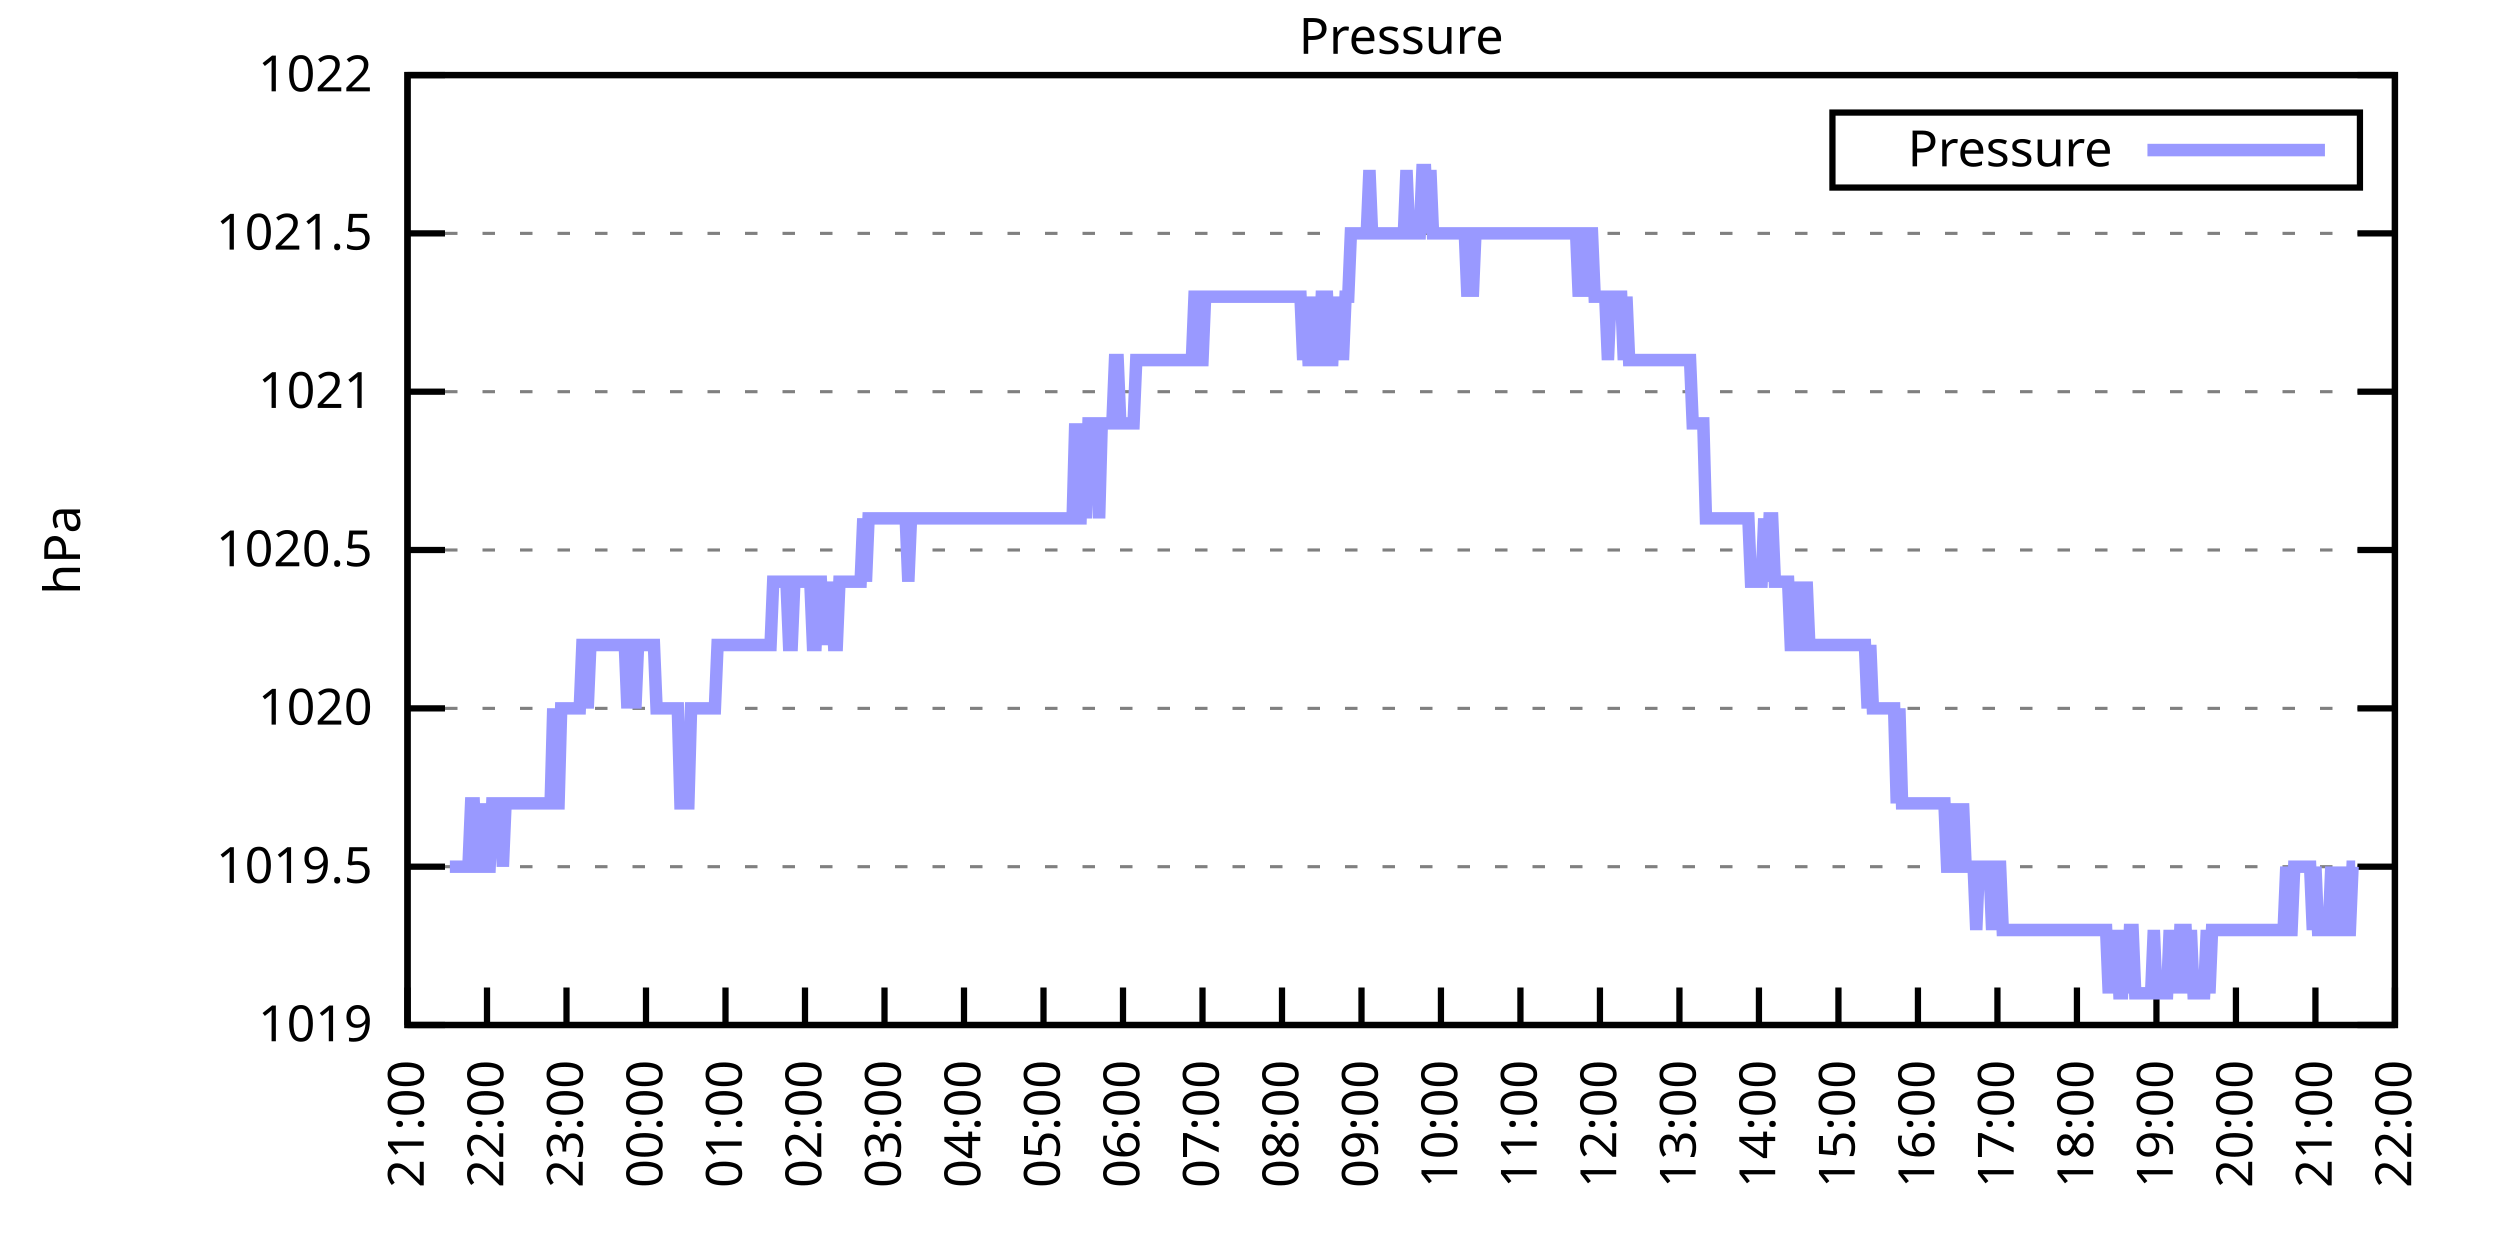
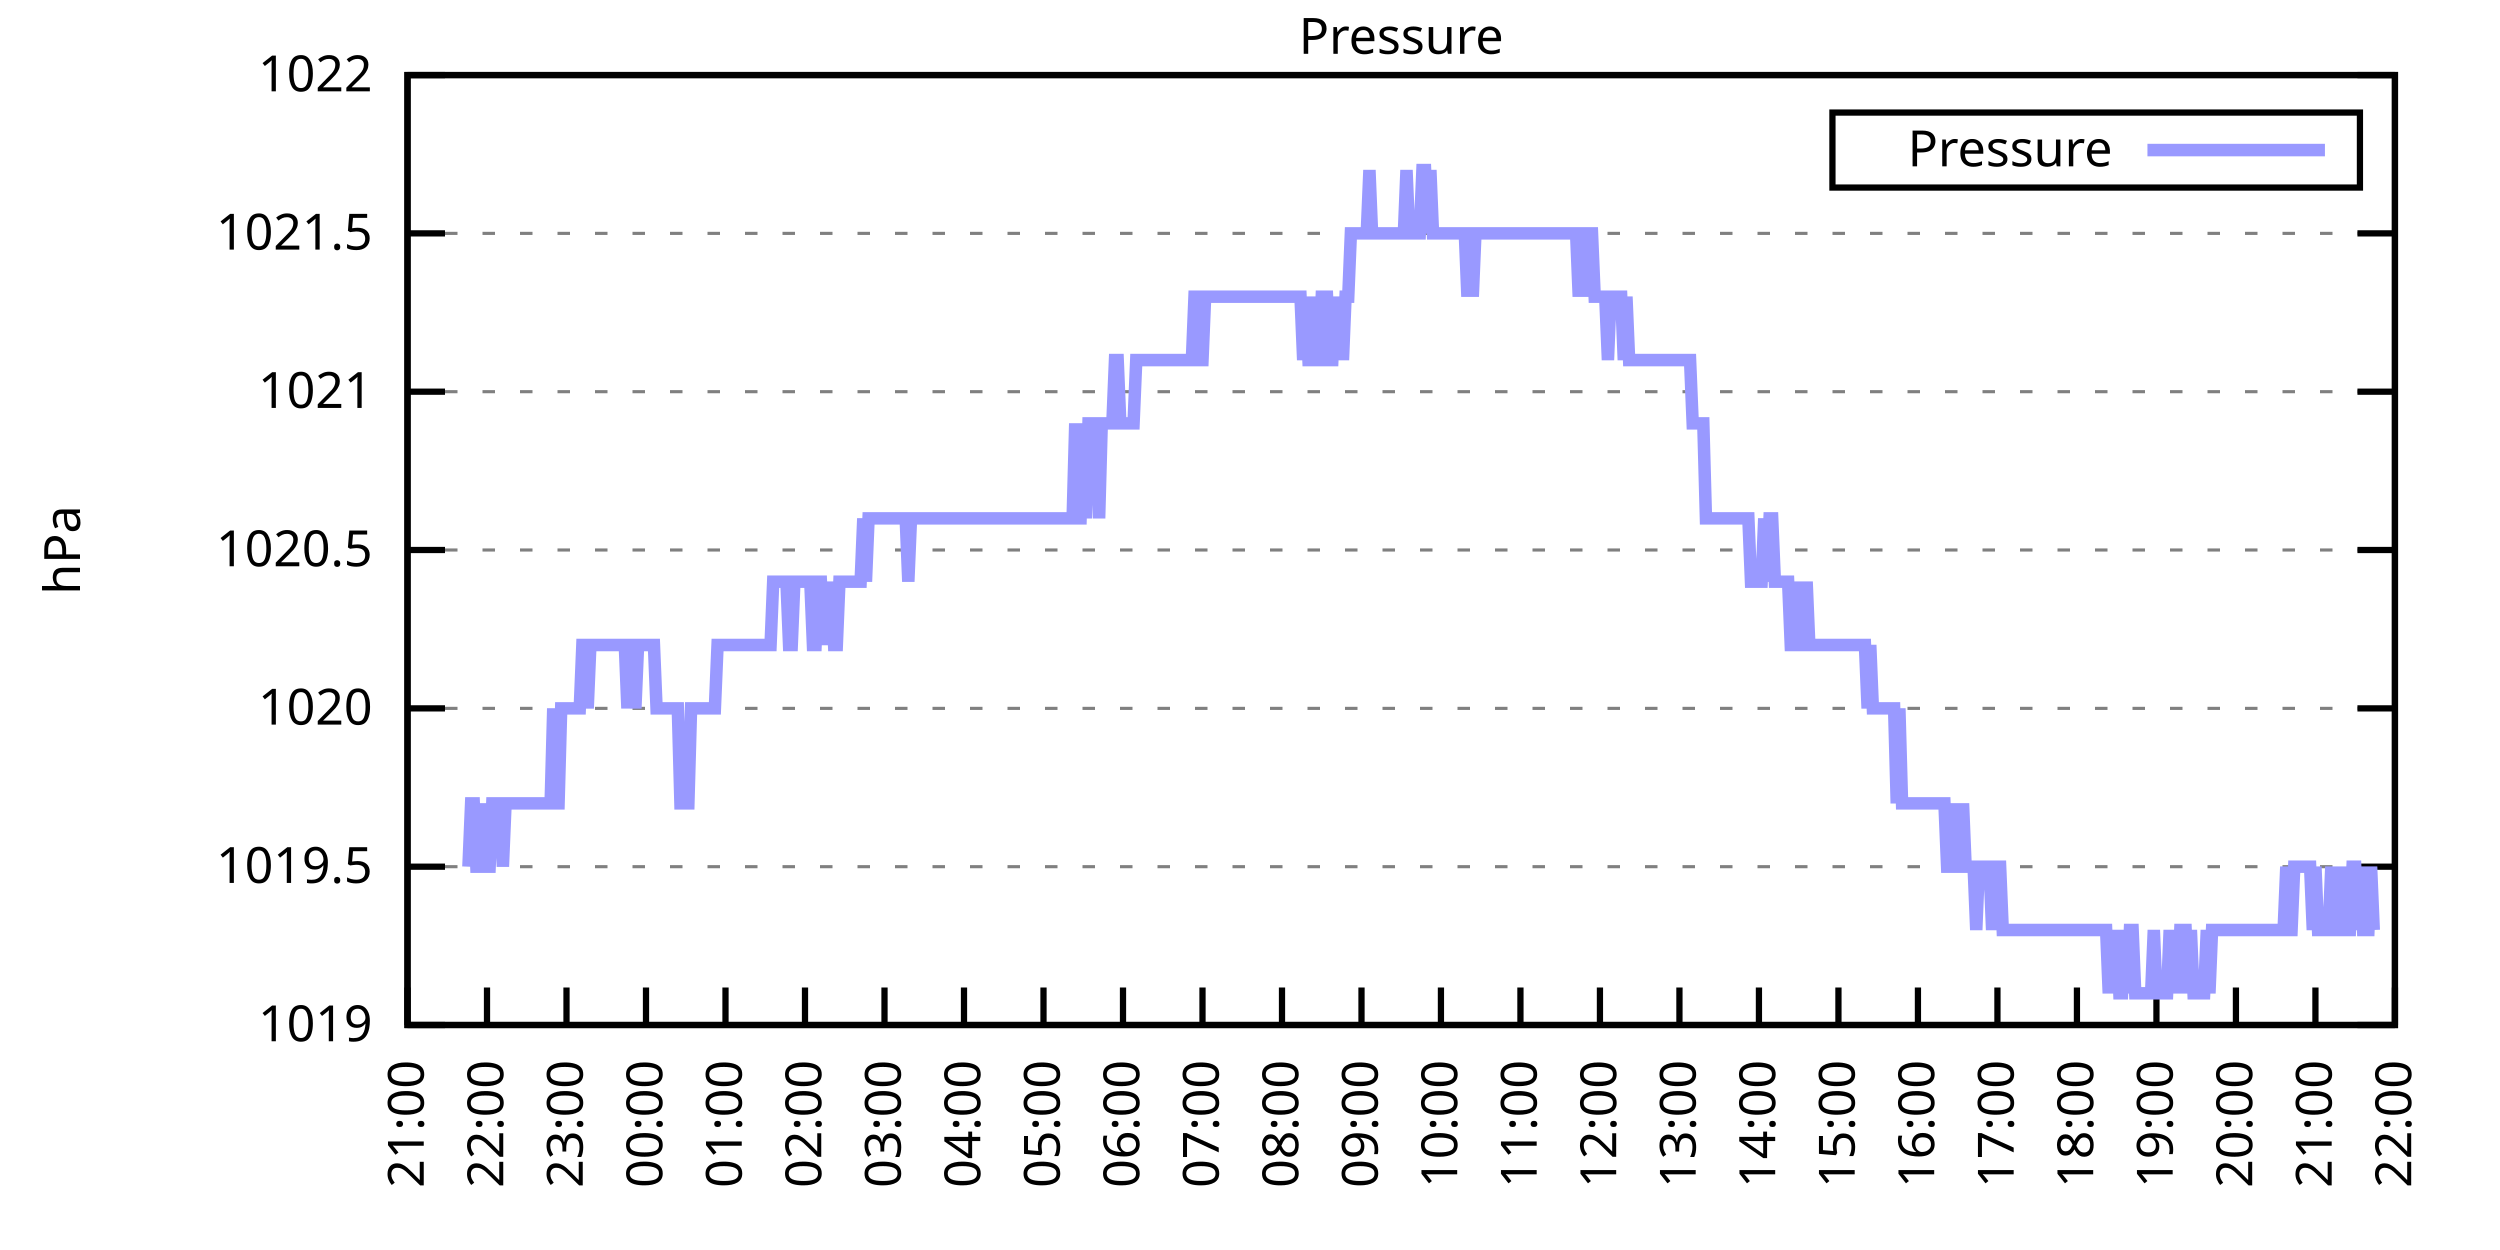
<svg xmlns="http://www.w3.org/2000/svg" xmlns:xlink="http://www.w3.org/1999/xlink" width="400" height="200" viewBox="0 0 400 200">
  <g id="gnuplot_canvas">
    <rect x="0" y="0" width="400" height="200" fill="none" />
    <defs>
      <circle id="gpDot" r="0.5" stroke-width="0.5" stroke="currentColor" />
      <path id="gpPt0" stroke-width="0.333" stroke="currentColor" d="M-1,0 h2 M0,-1 v2" />
      <path id="gpPt1" stroke-width="0.333" stroke="currentColor" d="M-1,-1 L1,1 M1,-1 L-1,1" />
      <path id="gpPt2" stroke-width="0.333" stroke="currentColor" d="M-1,0 L1,0 M0,-1 L0,1 M-1,-1 L1,1 M-1,1 L1,-1" />
      <rect id="gpPt3" stroke-width="0.333" stroke="currentColor" x="-1" y="-1" width="2" height="2" />
      <rect id="gpPt4" stroke-width="0.333" stroke="currentColor" fill="currentColor" x="-1" y="-1" width="2" height="2" />
      <circle id="gpPt5" stroke-width="0.333" stroke="currentColor" cx="0" cy="0" r="1" />
      <use xlink:href="#gpPt5" id="gpPt6" fill="currentColor" stroke="none" />
      <path id="gpPt7" stroke-width="0.333" stroke="currentColor" d="M0,-1.33 L-1.33,0.67 L1.33,0.67 z" />
      <use xlink:href="#gpPt7" id="gpPt8" fill="currentColor" stroke="none" />
      <use xlink:href="#gpPt7" id="gpPt9" stroke="currentColor" transform="rotate(180)" />
      <use xlink:href="#gpPt9" id="gpPt10" fill="currentColor" stroke="none" />
      <use xlink:href="#gpPt3" id="gpPt11" stroke="currentColor" transform="rotate(45)" />
      <use xlink:href="#gpPt11" id="gpPt12" fill="currentColor" stroke="none" />
      <path id="gpPt13" stroke-width="0.333" stroke="currentColor" d="M0,1.330 L1.265,0.411 L0.782,-1.067 L-0.782,-1.076 L-1.265,0.411 z" />
      <use xlink:href="#gpPt13" id="gpPt14" fill="currentColor" stroke="none" />
      <filter id="textbox" filterUnits="objectBoundingBox" x="0" y="0" height="1" width="1">
        <feFlood flood-color="white" flood-opacity="1" result="bgnd" />
        <feComposite in="SourceGraphic" in2="bgnd" operator="atop" />
      </filter>
      <filter id="greybox" filterUnits="objectBoundingBox" x="0" y="0" height="1" width="1">
        <feFlood flood-color="lightgrey" flood-opacity="1" result="grey" />
        <feComposite in="SourceGraphic" in2="grey" operator="atop" />
      </filter>
    </defs>
    <g fill="none" color="white" stroke="currentColor" stroke-width="1.00" stroke-linecap="butt" stroke-linejoin="miter">
</g>
    <g fill="none" color="black" stroke="currentColor" stroke-width="1.00" stroke-linecap="butt" stroke-linejoin="miter">
      <g stroke="none" shape-rendering="crispEdges">
        <polygon fill="rgb(255, 255, 255)" points="65.20,164.00 383.18,164.00 383.18,12.02 65.20,12.02 " />
      </g>
    </g>
    <g fill="none" color="black" stroke="currentColor" stroke-width="1.00" stroke-linecap="butt" stroke-linejoin="miter">
</g>
    <g fill="none" color="black" stroke="black" stroke-width="0.50" stroke-linecap="butt" stroke-linejoin="miter">
</g>
    <g fill="none" color="gray" stroke="currentColor" stroke-width="0.50" stroke-linecap="butt" stroke-linejoin="miter">
      <path stroke="gray" stroke-dasharray="2,4" class="gridline" d="M65.20,164.00 L383.19,164.00  " />
    </g>
    <g fill="none" color="gray" stroke="gray" stroke-width="1.00" stroke-linecap="butt" stroke-linejoin="miter">
</g>
    <g fill="none" color="black" stroke="currentColor" stroke-width="1.00" stroke-linecap="butt" stroke-linejoin="miter">
      <path stroke="black" d="M65.20,164.00 L71.20,164.00 M383.19,164.00 L377.19,164.00  " />
      <g transform="translate(59.60,166.60)" stroke="none" fill="black" font-family="Sans" font-size="8.00" text-anchor="end">
        <text>
          <tspan font-family="Sans"> 1019</tspan>
        </text>
      </g>
    </g>
    <g fill="none" color="black" stroke="currentColor" stroke-width="1.00" stroke-linecap="butt" stroke-linejoin="miter">
</g>
    <g fill="none" color="black" stroke="black" stroke-width="0.50" stroke-linecap="butt" stroke-linejoin="miter">
</g>
    <g fill="none" color="gray" stroke="currentColor" stroke-width="0.50" stroke-linecap="butt" stroke-linejoin="miter">
      <path stroke="gray" stroke-dasharray="2,4" class="gridline" d="M65.20,138.67 L383.19,138.67  " />
    </g>
    <g fill="none" color="gray" stroke="gray" stroke-width="1.00" stroke-linecap="butt" stroke-linejoin="miter">
</g>
    <g fill="none" color="black" stroke="currentColor" stroke-width="1.00" stroke-linecap="butt" stroke-linejoin="miter">
      <path stroke="black" d="M65.20,138.67 L71.20,138.67 M383.19,138.67 L377.19,138.67  " />
      <g transform="translate(59.60,141.27)" stroke="none" fill="black" font-family="Sans" font-size="8.00" text-anchor="end">
        <text>
          <tspan font-family="Sans"> 1019.5</tspan>
        </text>
      </g>
    </g>
    <g fill="none" color="black" stroke="currentColor" stroke-width="1.00" stroke-linecap="butt" stroke-linejoin="miter">
</g>
    <g fill="none" color="black" stroke="black" stroke-width="0.50" stroke-linecap="butt" stroke-linejoin="miter">
</g>
    <g fill="none" color="gray" stroke="currentColor" stroke-width="0.50" stroke-linecap="butt" stroke-linejoin="miter">
      <path stroke="gray" stroke-dasharray="2,4" class="gridline" d="M65.20,113.34 L383.19,113.34  " />
    </g>
    <g fill="none" color="gray" stroke="gray" stroke-width="1.00" stroke-linecap="butt" stroke-linejoin="miter">
</g>
    <g fill="none" color="black" stroke="currentColor" stroke-width="1.00" stroke-linecap="butt" stroke-linejoin="miter">
      <path stroke="black" d="M65.20,113.34 L71.20,113.34 M383.19,113.34 L377.19,113.34  " />
      <g transform="translate(59.60,115.94)" stroke="none" fill="black" font-family="Sans" font-size="8.00" text-anchor="end">
        <text>
          <tspan font-family="Sans"> 1020</tspan>
        </text>
      </g>
    </g>
    <g fill="none" color="black" stroke="currentColor" stroke-width="1.00" stroke-linecap="butt" stroke-linejoin="miter">
</g>
    <g fill="none" color="black" stroke="black" stroke-width="0.50" stroke-linecap="butt" stroke-linejoin="miter">
</g>
    <g fill="none" color="gray" stroke="currentColor" stroke-width="0.50" stroke-linecap="butt" stroke-linejoin="miter">
      <path stroke="gray" stroke-dasharray="2,4" class="gridline" d="M65.20,88.00 L383.19,88.00  " />
    </g>
    <g fill="none" color="gray" stroke="gray" stroke-width="1.00" stroke-linecap="butt" stroke-linejoin="miter">
</g>
    <g fill="none" color="black" stroke="currentColor" stroke-width="1.00" stroke-linecap="butt" stroke-linejoin="miter">
      <path stroke="black" d="M65.20,88.00 L71.20,88.00 M383.19,88.00 L377.19,88.00  " />
      <g transform="translate(59.60,90.60)" stroke="none" fill="black" font-family="Sans" font-size="8.00" text-anchor="end">
        <text>
          <tspan font-family="Sans"> 1020.5</tspan>
        </text>
      </g>
    </g>
    <g fill="none" color="black" stroke="currentColor" stroke-width="1.00" stroke-linecap="butt" stroke-linejoin="miter">
</g>
    <g fill="none" color="black" stroke="black" stroke-width="0.50" stroke-linecap="butt" stroke-linejoin="miter">
</g>
    <g fill="none" color="gray" stroke="currentColor" stroke-width="0.50" stroke-linecap="butt" stroke-linejoin="miter">
      <path stroke="gray" stroke-dasharray="2,4" class="gridline" d="M65.20,62.67 L383.19,62.67  " />
    </g>
    <g fill="none" color="gray" stroke="gray" stroke-width="1.00" stroke-linecap="butt" stroke-linejoin="miter">
</g>
    <g fill="none" color="black" stroke="currentColor" stroke-width="1.00" stroke-linecap="butt" stroke-linejoin="miter">
      <path stroke="black" d="M65.20,62.67 L71.20,62.67 M383.19,62.67 L377.19,62.67  " />
      <g transform="translate(59.60,65.27)" stroke="none" fill="black" font-family="Sans" font-size="8.00" text-anchor="end">
        <text>
          <tspan font-family="Sans"> 1021</tspan>
        </text>
      </g>
    </g>
    <g fill="none" color="black" stroke="currentColor" stroke-width="1.00" stroke-linecap="butt" stroke-linejoin="miter">
</g>
    <g fill="none" color="black" stroke="black" stroke-width="0.50" stroke-linecap="butt" stroke-linejoin="miter">
</g>
    <g fill="none" color="gray" stroke="currentColor" stroke-width="0.50" stroke-linecap="butt" stroke-linejoin="miter">
      <path stroke="gray" stroke-dasharray="2,4" class="gridline" d="M65.20,37.34 L383.19,37.34  " />
    </g>
    <g fill="none" color="gray" stroke="gray" stroke-width="1.00" stroke-linecap="butt" stroke-linejoin="miter">
</g>
    <g fill="none" color="black" stroke="currentColor" stroke-width="1.00" stroke-linecap="butt" stroke-linejoin="miter">
      <path stroke="black" d="M65.20,37.34 L71.20,37.34 M383.19,37.34 L377.19,37.34  " />
      <g transform="translate(59.60,39.94)" stroke="none" fill="black" font-family="Sans" font-size="8.00" text-anchor="end">
        <text>
          <tspan font-family="Sans"> 1021.5</tspan>
        </text>
      </g>
    </g>
    <g fill="none" color="black" stroke="currentColor" stroke-width="1.00" stroke-linecap="butt" stroke-linejoin="miter">
</g>
    <g fill="none" color="black" stroke="black" stroke-width="0.50" stroke-linecap="butt" stroke-linejoin="miter">
</g>
    <g fill="none" color="gray" stroke="currentColor" stroke-width="0.50" stroke-linecap="butt" stroke-linejoin="miter">
      <path stroke="gray" stroke-dasharray="2,4" class="gridline" d="M65.20,12.01 L383.19,12.01  " />
    </g>
    <g fill="none" color="gray" stroke="gray" stroke-width="1.00" stroke-linecap="butt" stroke-linejoin="miter">
</g>
    <g fill="none" color="black" stroke="currentColor" stroke-width="1.00" stroke-linecap="butt" stroke-linejoin="miter">
      <path stroke="black" d="M65.20,12.01 L71.20,12.01 M383.19,12.01 L377.19,12.01  " />
      <g transform="translate(59.60,14.61)" stroke="none" fill="black" font-family="Sans" font-size="8.00" text-anchor="end">
        <text>
          <tspan font-family="Sans"> 1022</tspan>
        </text>
      </g>
    </g>
    <g fill="none" color="black" stroke="currentColor" stroke-width="1.00" stroke-linecap="butt" stroke-linejoin="miter">
      <path stroke="black" d="M65.20,164.00 L65.20,158.00  " />
      <g transform="translate(67.80,169.60) rotate(270.00)" stroke="none" fill="black" font-family="Sans" font-size="8.00" text-anchor="end">
        <text>
          <tspan font-family="Sans">21:00</tspan>
        </text>
      </g>
    </g>
    <g fill="none" color="black" stroke="currentColor" stroke-width="1.00" stroke-linecap="butt" stroke-linejoin="miter">
      <path stroke="black" d="M77.92,164.00 L77.92,158.00  " />
      <g transform="translate(80.52,169.60) rotate(270.00)" stroke="none" fill="black" font-family="Sans" font-size="8.00" text-anchor="end">
        <text>
          <tspan font-family="Sans">22:00</tspan>
        </text>
      </g>
    </g>
    <g fill="none" color="black" stroke="currentColor" stroke-width="1.00" stroke-linecap="butt" stroke-linejoin="miter">
      <path stroke="black" d="M90.64,164.00 L90.64,158.00  " />
      <g transform="translate(93.24,169.60) rotate(270.00)" stroke="none" fill="black" font-family="Sans" font-size="8.00" text-anchor="end">
        <text>
          <tspan font-family="Sans">23:00</tspan>
        </text>
      </g>
    </g>
    <g fill="none" color="black" stroke="currentColor" stroke-width="1.00" stroke-linecap="butt" stroke-linejoin="miter">
      <path stroke="black" d="M103.36,164.00 L103.36,158.00  " />
      <g transform="translate(105.96,169.60) rotate(270.00)" stroke="none" fill="black" font-family="Sans" font-size="8.00" text-anchor="end">
        <text>
          <tspan font-family="Sans">00:00</tspan>
        </text>
      </g>
    </g>
    <g fill="none" color="black" stroke="currentColor" stroke-width="1.00" stroke-linecap="butt" stroke-linejoin="miter">
      <path stroke="black" d="M116.08,164.00 L116.08,158.00  " />
      <g transform="translate(118.68,169.60) rotate(270.00)" stroke="none" fill="black" font-family="Sans" font-size="8.00" text-anchor="end">
        <text>
          <tspan font-family="Sans">01:00</tspan>
        </text>
      </g>
    </g>
    <g fill="none" color="black" stroke="currentColor" stroke-width="1.00" stroke-linecap="butt" stroke-linejoin="miter">
      <path stroke="black" d="M128.80,164.00 L128.80,158.00  " />
      <g transform="translate(131.40,169.60) rotate(270.00)" stroke="none" fill="black" font-family="Sans" font-size="8.00" text-anchor="end">
        <text>
          <tspan font-family="Sans">02:00</tspan>
        </text>
      </g>
    </g>
    <g fill="none" color="black" stroke="currentColor" stroke-width="1.00" stroke-linecap="butt" stroke-linejoin="miter">
      <path stroke="black" d="M141.52,164.00 L141.52,158.00  " />
      <g transform="translate(144.12,169.60) rotate(270.00)" stroke="none" fill="black" font-family="Sans" font-size="8.00" text-anchor="end">
        <text>
          <tspan font-family="Sans">03:00</tspan>
        </text>
      </g>
    </g>
    <g fill="none" color="black" stroke="currentColor" stroke-width="1.00" stroke-linecap="butt" stroke-linejoin="miter">
      <path stroke="black" d="M154.24,164.00 L154.24,158.00  " />
      <g transform="translate(156.84,169.60) rotate(270.00)" stroke="none" fill="black" font-family="Sans" font-size="8.00" text-anchor="end">
        <text>
          <tspan font-family="Sans">04:00</tspan>
        </text>
      </g>
    </g>
    <g fill="none" color="black" stroke="currentColor" stroke-width="1.00" stroke-linecap="butt" stroke-linejoin="miter">
      <path stroke="black" d="M166.96,164.00 L166.96,158.00  " />
      <g transform="translate(169.56,169.60) rotate(270.00)" stroke="none" fill="black" font-family="Sans" font-size="8.00" text-anchor="end">
        <text>
          <tspan font-family="Sans">05:00</tspan>
        </text>
      </g>
    </g>
    <g fill="none" color="black" stroke="currentColor" stroke-width="1.00" stroke-linecap="butt" stroke-linejoin="miter">
      <path stroke="black" d="M179.68,164.00 L179.68,158.00  " />
      <g transform="translate(182.28,169.60) rotate(270.00)" stroke="none" fill="black" font-family="Sans" font-size="8.00" text-anchor="end">
        <text>
          <tspan font-family="Sans">06:00</tspan>
        </text>
      </g>
    </g>
    <g fill="none" color="black" stroke="currentColor" stroke-width="1.00" stroke-linecap="butt" stroke-linejoin="miter">
      <path stroke="black" d="M192.40,164.00 L192.40,158.00  " />
      <g transform="translate(195.00,169.60) rotate(270.00)" stroke="none" fill="black" font-family="Sans" font-size="8.00" text-anchor="end">
        <text>
          <tspan font-family="Sans">07:00</tspan>
        </text>
      </g>
    </g>
    <g fill="none" color="black" stroke="currentColor" stroke-width="1.00" stroke-linecap="butt" stroke-linejoin="miter">
      <path stroke="black" d="M205.12,164.00 L205.12,158.00  " />
      <g transform="translate(207.72,169.60) rotate(270.00)" stroke="none" fill="black" font-family="Sans" font-size="8.00" text-anchor="end">
        <text>
          <tspan font-family="Sans">08:00</tspan>
        </text>
      </g>
    </g>
    <g fill="none" color="black" stroke="currentColor" stroke-width="1.00" stroke-linecap="butt" stroke-linejoin="miter">
      <path stroke="black" d="M217.84,164.00 L217.84,158.00  " />
      <g transform="translate(220.44,169.60) rotate(270.00)" stroke="none" fill="black" font-family="Sans" font-size="8.00" text-anchor="end">
        <text>
          <tspan font-family="Sans">09:00</tspan>
        </text>
      </g>
    </g>
    <g fill="none" color="black" stroke="currentColor" stroke-width="1.00" stroke-linecap="butt" stroke-linejoin="miter">
      <path stroke="black" d="M230.55,164.00 L230.55,158.00  " />
      <g transform="translate(233.15,169.60) rotate(270.00)" stroke="none" fill="black" font-family="Sans" font-size="8.00" text-anchor="end">
        <text>
          <tspan font-family="Sans">10:00</tspan>
        </text>
      </g>
    </g>
    <g fill="none" color="black" stroke="currentColor" stroke-width="1.00" stroke-linecap="butt" stroke-linejoin="miter">
      <path stroke="black" d="M243.27,164.00 L243.27,158.00  " />
      <g transform="translate(245.87,169.60) rotate(270.00)" stroke="none" fill="black" font-family="Sans" font-size="8.00" text-anchor="end">
        <text>
          <tspan font-family="Sans">11:00</tspan>
        </text>
      </g>
    </g>
    <g fill="none" color="black" stroke="currentColor" stroke-width="1.00" stroke-linecap="butt" stroke-linejoin="miter">
      <path stroke="black" d="M255.99,164.00 L255.99,158.00  " />
      <g transform="translate(258.59,169.60) rotate(270.00)" stroke="none" fill="black" font-family="Sans" font-size="8.00" text-anchor="end">
        <text>
          <tspan font-family="Sans">12:00</tspan>
        </text>
      </g>
    </g>
    <g fill="none" color="black" stroke="currentColor" stroke-width="1.00" stroke-linecap="butt" stroke-linejoin="miter">
      <path stroke="black" d="M268.71,164.00 L268.71,158.00  " />
      <g transform="translate(271.31,169.60) rotate(270.00)" stroke="none" fill="black" font-family="Sans" font-size="8.00" text-anchor="end">
        <text>
          <tspan font-family="Sans">13:00</tspan>
        </text>
      </g>
    </g>
    <g fill="none" color="black" stroke="currentColor" stroke-width="1.00" stroke-linecap="butt" stroke-linejoin="miter">
      <path stroke="black" d="M281.43,164.00 L281.43,158.00  " />
      <g transform="translate(284.03,169.60) rotate(270.00)" stroke="none" fill="black" font-family="Sans" font-size="8.00" text-anchor="end">
        <text>
          <tspan font-family="Sans">14:00</tspan>
        </text>
      </g>
    </g>
    <g fill="none" color="black" stroke="currentColor" stroke-width="1.00" stroke-linecap="butt" stroke-linejoin="miter">
      <path stroke="black" d="M294.15,164.00 L294.15,158.00  " />
      <g transform="translate(296.75,169.60) rotate(270.00)" stroke="none" fill="black" font-family="Sans" font-size="8.00" text-anchor="end">
        <text>
          <tspan font-family="Sans">15:00</tspan>
        </text>
      </g>
    </g>
    <g fill="none" color="black" stroke="currentColor" stroke-width="1.00" stroke-linecap="butt" stroke-linejoin="miter">
      <path stroke="black" d="M306.87,164.00 L306.87,158.00  " />
      <g transform="translate(309.47,169.60) rotate(270.00)" stroke="none" fill="black" font-family="Sans" font-size="8.00" text-anchor="end">
        <text>
          <tspan font-family="Sans">16:00</tspan>
        </text>
      </g>
    </g>
    <g fill="none" color="black" stroke="currentColor" stroke-width="1.00" stroke-linecap="butt" stroke-linejoin="miter">
      <path stroke="black" d="M319.59,164.00 L319.59,158.00  " />
      <g transform="translate(322.19,169.60) rotate(270.00)" stroke="none" fill="black" font-family="Sans" font-size="8.00" text-anchor="end">
        <text>
          <tspan font-family="Sans">17:00</tspan>
        </text>
      </g>
    </g>
    <g fill="none" color="black" stroke="currentColor" stroke-width="1.00" stroke-linecap="butt" stroke-linejoin="miter">
      <path stroke="black" d="M332.31,164.00 L332.31,158.00  " />
      <g transform="translate(334.91,169.60) rotate(270.00)" stroke="none" fill="black" font-family="Sans" font-size="8.00" text-anchor="end">
        <text>
          <tspan font-family="Sans">18:00</tspan>
        </text>
      </g>
    </g>
    <g fill="none" color="black" stroke="currentColor" stroke-width="1.00" stroke-linecap="butt" stroke-linejoin="miter">
      <path stroke="black" d="M345.03,164.00 L345.03,158.00  " />
      <g transform="translate(347.63,169.60) rotate(270.00)" stroke="none" fill="black" font-family="Sans" font-size="8.00" text-anchor="end">
        <text>
          <tspan font-family="Sans">19:00</tspan>
        </text>
      </g>
    </g>
    <g fill="none" color="black" stroke="currentColor" stroke-width="1.00" stroke-linecap="butt" stroke-linejoin="miter">
      <path stroke="black" d="M357.75,164.00 L357.75,158.00  " />
      <g transform="translate(360.35,169.60) rotate(270.00)" stroke="none" fill="black" font-family="Sans" font-size="8.00" text-anchor="end">
        <text>
          <tspan font-family="Sans">20:00</tspan>
        </text>
      </g>
    </g>
    <g fill="none" color="black" stroke="currentColor" stroke-width="1.00" stroke-linecap="butt" stroke-linejoin="miter">
      <path stroke="black" d="M370.47,164.00 L370.47,158.00  " />
      <g transform="translate(373.07,169.60) rotate(270.00)" stroke="none" fill="black" font-family="Sans" font-size="8.00" text-anchor="end">
        <text>
          <tspan font-family="Sans">21:00</tspan>
        </text>
      </g>
    </g>
    <g fill="none" color="black" stroke="currentColor" stroke-width="1.00" stroke-linecap="butt" stroke-linejoin="miter">
      <path stroke="black" d="M383.19,164.00 L383.19,158.00  " />
      <g transform="translate(385.79,169.60) rotate(270.00)" stroke="none" fill="black" font-family="Sans" font-size="8.00" text-anchor="end">
        <text>
          <tspan font-family="Sans">22:00</tspan>
        </text>
      </g>
    </g>
    <g fill="none" color="black" stroke="currentColor" stroke-width="1.00" stroke-linecap="butt" stroke-linejoin="miter">
</g>
    <g fill="none" color="black" stroke="currentColor" stroke-width="1.00" stroke-linecap="butt" stroke-linejoin="miter">
      <path stroke="black" d="M65.20,12.01 L65.20,164.00 L383.19,164.00 L383.19,12.01 L65.20,12.01 Z  " />
    </g>
    <g fill="none" color="black" stroke="currentColor" stroke-width="1.00" stroke-linecap="butt" stroke-linejoin="miter">
</g>
    <g fill="none" color="black" stroke="currentColor" stroke-width="1.00" stroke-linecap="butt" stroke-linejoin="miter">
      <path stroke="black" d="M293.19,30.01 L293.19,18.01 L377.59,18.01 L377.59,30.01 L293.19,30.01 Z  " />
    </g>
    <g id="Pressure_plot_1">
      <g fill="none" color="white" stroke="black" stroke-width="2.00" stroke-linecap="butt" stroke-linejoin="miter">
</g>
      <g fill="none" color="black" stroke="currentColor" stroke-width="2.00" stroke-linecap="butt" stroke-linejoin="miter">
        <g transform="translate(337.99,26.61)" stroke="none" fill="black" font-family="Sans" font-size="8.00" text-anchor="end">
          <text>
            <tspan font-family="Sans">Pressure</tspan>
          </text>
        </g>
      </g>
      <g fill="none" color="black" stroke="currentColor" stroke-width="2.00" stroke-linecap="butt" stroke-linejoin="miter">
-         <path stroke="rgb(153, 153, 255)" d="M343.59,24.01 L371.99,24.01 M71.98,138.67 L72.41,138.67 L72.83,138.67 L73.26,138.67 L73.68,138.67 L74.10,138.67   L74.53,138.67 L74.95,138.67 L75.38,128.54 L75.80,128.54 L76.22,138.67 L76.65,138.67 L77.07,138.67 L77.50,128.54   L77.92,138.67 L78.34,138.67 L78.77,128.54 L79.19,128.54 L79.62,128.54 L80.04,128.54 L80.46,138.67 L80.89,128.54   L81.31,128.54 L81.74,128.54 L82.16,128.54 L82.58,128.54 L83.01,128.54 L83.43,128.54 L83.86,128.54 L84.28,128.54   L84.70,128.54 L85.13,128.54 L85.55,128.54 L85.98,128.54 L86.40,128.54 L86.82,128.54 L87.25,128.54 L87.67,128.54   L88.10,128.54 L88.52,113.34 L88.94,128.54 L89.37,128.54 L89.79,113.34 L90.22,113.34 L90.64,113.34 L91.06,113.34   L91.49,113.34 L91.91,113.34 L92.34,113.34 L92.76,113.34 L93.18,103.20 L93.61,103.20 L94.03,113.34 L94.46,103.20   L94.88,103.20 L95.30,103.20 L95.73,103.20 L96.15,103.20 L96.58,103.20 L97.00,103.20 L97.42,103.20 L97.85,103.20   L98.27,103.20 L98.69,103.20 L99.12,103.20 L99.54,103.20 L99.97,103.20 L100.39,113.34 L100.81,103.20 L101.24,103.20   L101.66,113.34 L102.09,103.20 L102.51,103.20 L102.93,103.20 L103.36,103.20 L103.78,103.20 L104.21,103.20 L104.63,103.20   L105.05,113.34 L105.48,113.34 L105.90,113.34 L106.33,113.34 L106.75,113.34 L107.17,113.34 L107.60,113.34 L108.02,113.34   L108.45,113.34 L108.87,128.54 L109.29,128.54 L109.72,128.54 L110.14,128.54 L110.57,113.34 L110.99,113.34 L111.41,113.34   L111.84,113.34 L112.26,113.34 L112.69,113.34 L113.11,113.34 L113.53,113.34 L113.96,113.34 L114.38,113.34 L114.81,103.20   L115.23,103.20 L115.65,103.20 L116.08,103.20 L116.50,103.20 L116.93,103.20 L117.35,103.20 L117.77,103.20 L118.20,103.20   L118.62,103.20 L119.05,103.20 L119.47,103.20 L119.89,103.20 L120.32,103.20 L120.74,103.20 L121.17,103.20 L121.59,103.20   L122.01,103.20 L122.44,103.20 L122.86,103.20 L123.29,103.20 L123.71,93.07 L124.13,93.07 L124.56,93.07 L124.98,93.07   L125.41,93.07 L125.83,93.07 L126.25,103.20 L126.68,103.20 L127.10,93.07 L127.53,93.07 L127.95,93.07 L128.37,93.07   L128.80,93.07 L129.22,93.07 L129.65,93.07 L130.07,103.20 L130.49,103.20 L130.92,93.07 L131.34,93.07 L131.77,103.20   L132.19,93.07 L132.61,103.20 L133.04,93.07 L133.46,103.20 L133.89,103.20 L134.31,93.07 L134.73,93.07 L135.16,93.07   L135.58,93.07 L136.01,93.07 L136.43,93.07 L136.85,93.07 L137.28,93.07 L137.70,93.07 L138.13,82.94 L138.55,93.07   L138.97,82.94 L139.40,82.94 L139.82,82.94 L140.25,82.94 L140.67,82.94 L141.09,82.94 L141.52,82.94 L141.94,82.94   L142.37,82.94 L142.79,82.94 L143.21,82.94 L143.64,82.94 L144.06,82.94 L144.49,82.94 L144.91,82.94 L145.33,93.07   L145.76,82.94 L146.18,82.94 L146.61,82.94 L147.03,82.94 L147.45,82.94 L147.88,82.94 L148.30,82.94 L148.73,82.94   L149.15,82.94 L149.57,82.94 L150.00,82.94 L150.42,82.94 L150.85,82.94 L151.27,82.94 L151.69,82.94 L152.12,82.94   L152.54,82.94 L152.97,82.94 L153.39,82.94 L153.81,82.94 L154.24,82.94 L154.66,82.94 L155.09,82.94 L155.51,82.94   L155.93,82.94 L156.36,82.94 L156.78,82.94 L157.21,82.94 L157.63,82.94 L158.05,82.94 L158.48,82.94 L158.90,82.94   L159.33,82.94 L159.75,82.94 L160.17,82.94 L160.60,82.94 L161.02,82.94 L161.44,82.94 L161.87,82.94 L162.29,82.94   L162.72,82.94 L163.14,82.94 L163.56,82.94 L163.99,82.94 L164.41,82.94 L164.84,82.94 L165.26,82.94 L165.68,82.94   L166.11,82.94 L166.53,82.94 L166.96,82.94 L167.38,82.94 L167.80,82.94 L168.23,82.94 L168.65,82.94 L169.08,82.94   L169.50,82.94 L169.92,82.94 L170.35,82.94 L170.77,82.94 L171.20,82.94 L171.62,82.94 L172.04,67.74 L172.47,82.94   L172.89,82.94 L173.32,67.74 L173.74,82.94 L174.16,67.74 L174.59,67.74 L175.01,67.74 L175.44,67.74 L175.86,82.94   L176.28,67.74 L176.71,67.74 L177.13,67.74 L177.56,67.74 L177.98,67.74 L178.40,57.61 L178.83,57.61 L179.25,67.74   L179.68,67.74 L180.10,67.74 L180.52,67.74 L180.95,67.74 L181.37,67.74 L181.80,57.61 L182.22,57.61 L182.64,57.61   L183.07,57.61 L183.49,57.61 L183.92,57.61 L184.34,57.61 L184.76,57.61 L185.19,57.61 L185.61,57.61 L186.04,57.61   L186.46,57.61 L186.88,57.61 L187.31,57.61 L187.73,57.61 L188.16,57.61 L188.58,57.61 L189.00,57.61 L189.43,57.61   L189.85,57.61 L190.28,57.61 L190.70,57.61 L191.12,47.47 L191.55,47.47 L191.97,57.61 L192.40,57.61 L192.82,47.47   L193.24,47.47 L193.67,47.47 L194.09,47.47 L194.52,47.47 L194.94,47.47 L195.36,47.47 L195.79,47.47 L196.21,47.47   L196.64,47.47 L197.06,47.47 L197.48,47.47 L197.91,47.47 L198.33,47.47 L198.76,47.47 L199.18,47.47 L199.60,47.47   L200.03,47.47 L200.45,47.47 L200.88,47.47 L201.30,47.47 L201.72,47.47 L202.15,47.47 L202.57,47.47 L203.00,47.47   L203.42,47.47 L203.84,47.47 L204.27,47.47 L204.69,47.47 L205.12,47.47 L205.54,47.47 L205.96,47.47 L206.39,47.47   L206.81,47.47 L207.24,47.47 L207.66,47.47 L208.08,47.47 L208.51,57.61 L208.93,47.47 L209.36,57.61 L209.78,57.61   L210.20,47.47 L210.63,57.61 L211.05,57.61 L211.48,47.47 L211.90,47.47 L212.32,47.47 L212.75,57.61 L213.17,57.61   L213.60,47.47 L214.02,57.61 L214.44,47.47 L214.87,57.61 L215.29,47.47 L215.72,47.47 L216.14,37.34 L216.56,37.34   L216.99,37.34 L217.41,37.34 L217.84,37.34 L218.26,37.34 L218.68,37.34 L219.11,27.21 L219.53,37.34 L219.96,37.34   L220.38,37.34 L220.80,37.34 L221.23,37.34 L221.65,37.34 L222.08,37.34 L222.50,37.34 L222.92,37.34 L223.35,37.34   L223.77,37.34 L224.20,37.34 L224.62,37.34 L225.04,27.21 L225.47,37.34 L225.89,37.34 L226.31,37.34 L226.74,37.34   L227.16,37.34 L227.59,27.21 L228.01,27.21 L228.43,37.34 L228.86,27.21 L229.28,37.34 L229.71,37.34 L230.13,37.34   L230.55,37.34 L230.98,37.34 L231.40,37.34 L231.83,37.34 L232.25,37.34 L232.67,37.34 L233.10,37.34 L233.52,37.34   L233.95,37.34 L234.37,37.34 L234.79,47.47 L235.22,37.34 L235.64,47.47 L236.07,37.34 L236.49,37.34 L236.91,37.34   L237.34,37.34 L237.76,37.34 L238.19,37.34 L238.61,37.34 L239.03,37.34 L239.46,37.34 L239.88,37.34 L240.31,37.34   L240.73,37.34 L241.15,37.34 L241.58,37.34 L242.00,37.34 L242.43,37.34 L242.85,37.34 L243.27,37.34 L243.70,37.34   L244.12,37.34 L244.55,37.34 L244.97,37.34 L245.39,37.34 L245.82,37.34 L246.24,37.34 L246.67,37.34 L247.09,37.34   L247.51,37.34 L247.94,37.34 L248.36,37.34 L248.79,37.34 L249.21,37.34 L249.63,37.34 L250.06,37.34 L250.48,37.34   L250.91,37.34 L251.33,37.34 L251.75,37.34 L252.18,37.34 L252.60,47.47 L253.03,37.34 L253.45,37.34 L253.87,47.47   L254.30,37.34 L254.72,37.34 L255.15,47.47 L255.57,47.47 L255.99,47.47 L256.42,47.47 L256.84,47.47 L257.27,57.61   L257.69,47.47 L258.11,47.47 L258.54,47.47 L258.96,47.47 L259.39,47.47 L259.81,57.61 L260.23,47.47 L260.66,57.61   L261.08,57.61 L261.51,57.61 L261.93,57.61 L262.35,57.61 L262.78,57.61 L263.20,57.61 L263.63,57.61 L264.05,57.61   L264.47,57.61 L264.90,57.61 L265.32,57.61 L265.75,57.61 L266.17,57.61 L266.59,57.61 L267.02,57.61 L267.44,57.61   L267.87,57.61 L268.29,57.61 L268.71,57.61 L269.14,57.61 L269.56,57.61 L269.99,57.61 L270.41,57.61 L270.83,67.74   L271.26,67.74 L271.68,67.74 L272.11,67.74 L272.53,67.74 L272.95,82.94 L273.38,82.94 L273.80,82.94 L274.23,82.94   L274.65,82.94 L275.07,82.94 L275.50,82.94 L275.92,82.94 L276.35,82.94 L276.77,82.94 L277.19,82.94 L277.62,82.94   L278.04,82.94 L278.47,82.94 L278.89,82.94 L279.31,82.94 L279.74,82.94 L280.16,93.07 L280.59,93.07 L281.01,93.07   L281.43,93.07 L281.86,93.07 L282.28,82.94 L282.71,93.07 L283.13,82.94 L283.55,82.94 L283.98,93.07 L284.40,93.07   L284.83,93.07 L285.25,93.07 L285.67,93.07 L286.10,93.07 L286.52,103.20 L286.95,103.20 L287.37,93.07 L287.79,103.20   L288.22,103.20 L288.64,103.20 L289.06,93.07 L289.49,103.20 L289.91,103.20 L290.34,103.20 L290.76,103.20 L291.18,103.20   L291.61,103.20 L292.03,103.20 L292.46,103.20 L292.88,103.20 L293.30,103.20 L293.73,103.20 L294.15,103.20 L294.58,103.20   L295.00,103.20 L295.42,103.20 L295.85,103.20 L296.27,103.20 L296.70,103.20 L297.12,103.20 L297.54,103.20 L297.97,103.20   L298.39,103.20 L298.82,113.34 L299.24,103.20 L299.66,113.34 L300.09,113.34 L300.51,113.34 L300.94,113.34 L301.36,113.34   L301.78,113.34 L302.21,113.34 L302.63,113.34 L303.06,113.34 L303.48,128.54 L303.90,113.34 L304.33,128.54 L304.75,128.54   L305.18,128.54 L305.60,128.54 L306.02,128.54 L306.45,128.54 L306.87,128.54 L307.30,128.54 L307.72,128.54 L308.14,128.54   L308.57,128.54 L308.99,128.54 L309.42,128.54 L309.84,128.54 L310.26,128.54 L310.69,128.54 L311.11,128.54 L311.54,138.67   L311.96,138.67 L312.38,138.67 L312.81,128.54 L313.23,138.67 L313.66,138.67 L314.08,128.54 L314.50,138.67 L314.93,138.67   L315.35,138.67 L315.78,138.67 L316.20,148.80 L316.62,138.67 L317.05,138.67 L317.47,138.67 L317.90,138.67 L318.32,138.67   L318.74,148.80 L319.17,138.67 L319.59,138.67 L320.02,138.67 L320.44,148.80 L320.86,148.80 L321.29,148.80 L321.71,148.80   L322.14,148.80 L322.56,148.80 L322.98,148.80 L323.41,148.80 L323.83,148.80 L324.26,148.80 L324.68,148.80 L325.10,148.80   L325.53,148.80 L325.95,148.80 L326.38,148.80 L326.80,148.80 L327.22,148.80 L327.65,148.80 L328.07,148.80 L328.50,148.80   L328.92,148.80 L329.34,148.80 L329.77,148.80 L330.19,148.80 L330.62,148.80 L331.04,148.80 L331.46,148.80 L331.89,148.80   L332.31,148.80 L332.74,148.80 L333.16,148.80 L333.58,148.80 L334.01,148.80 L334.43,148.80 L334.86,148.80 L335.28,148.80   L335.70,148.80 L336.13,148.80 L336.55,148.80 L336.98,148.80 L337.40,158.93 L337.82,148.80 L338.25,158.93 L338.67,148.80   L339.10,158.93 L339.52,158.93 L339.94,148.80 L340.37,158.93 L340.79,148.80 L341.22,148.80 L341.64,158.93 L342.06,158.93   L342.49,158.93 L342.91,158.93 L343.34,158.93 L343.76,158.93 L344.18,158.93 L344.61,148.80 L345.03,158.93 L345.46,158.93   L345.88,158.93 L346.30,158.93 L346.73,158.93 L347.15,148.80 L347.58,158.93 L348.00,148.80 L348.42,158.93 L348.85,148.80   L349.27,148.80 L349.70,148.80 L350.12,158.93 L350.54,148.80 L350.97,158.93 L351.39,158.93 L351.81,158.93 L352.24,158.93   L352.66,158.93 L353.09,148.80 L353.51,158.93 L353.93,148.80 L354.36,148.80 L354.78,148.80 L355.21,148.80 L355.63,148.80   L356.05,148.80 L356.48,148.80 L356.90,148.80 L357.33,148.80 L357.75,148.80 L358.17,148.80 L358.60,148.80 L359.02,148.80   L359.45,148.80 L359.87,148.80 L360.29,148.80 L360.72,148.80 L361.14,148.80 L361.57,148.80 L361.99,148.80 L362.41,148.80   L362.84,148.80 L363.26,148.80 L363.69,148.80 L364.11,148.80 L364.53,148.80 L364.96,148.80 L365.38,148.80 L365.81,138.67   L366.23,148.80 L366.65,148.80 L367.08,138.67 L367.50,138.67 L367.93,138.67 L368.35,138.67 L368.77,138.67 L369.20,138.67   L369.62,138.67 L370.05,148.80 L370.47,138.67 L370.89,148.80 L371.32,148.80 L371.74,148.80 L372.17,148.80 L372.59,148.80   L373.01,138.67 L373.44,148.80 L373.86,138.67 L374.29,148.80 L374.71,148.80 L375.13,138.67 L375.56,148.80 L375.98,148.80   L376.41,138.67 L376.83,138.67  " />
+         <path stroke="rgb(153, 153, 255)" d="M343.59,24.01 L371.99,24.01 M74.95,138.67 L75.38,128.54 L75.80,128.54 L76.22,138.67 L76.65,138.67 L77.07,138.67   L77.50,128.54 L77.92,138.67 L78.34,138.67 L78.77,128.54 L79.19,128.54 L79.62,128.54 L80.04,128.54 L80.46,138.67   L80.89,128.54 L81.31,128.54 L81.74,128.54 L82.16,128.54 L82.58,128.54 L83.01,128.54 L83.43,128.54 L83.86,128.54   L84.28,128.54 L84.70,128.54 L85.13,128.54 L85.55,128.54 L85.98,128.54 L86.40,128.54 L86.82,128.54 L87.25,128.54   L87.67,128.54 L88.10,128.54 L88.52,113.34 L88.94,128.54 L89.37,128.54 L89.79,113.34 L90.22,113.34 L90.64,113.34   L91.06,113.34 L91.49,113.34 L91.91,113.34 L92.34,113.34 L92.76,113.34 L93.18,103.20 L93.61,103.20 L94.03,113.34   L94.46,103.20 L94.88,103.20 L95.30,103.20 L95.73,103.20 L96.15,103.20 L96.58,103.20 L97.00,103.20 L97.42,103.20   L97.85,103.20 L98.27,103.20 L98.69,103.20 L99.12,103.20 L99.54,103.20 L99.97,103.20 L100.39,113.34 L100.81,103.20   L101.24,103.20 L101.66,113.34 L102.09,103.20 L102.51,103.20 L102.93,103.20 L103.36,103.20 L103.78,103.20 L104.21,103.20   L104.63,103.20 L105.05,113.34 L105.48,113.34 L105.90,113.34 L106.33,113.34 L106.75,113.34 L107.17,113.34 L107.60,113.34   L108.02,113.34 L108.45,113.34 L108.87,128.54 L109.29,128.54 L109.72,128.54 L110.14,128.54 L110.57,113.34 L110.99,113.34   L111.41,113.34 L111.84,113.34 L112.26,113.34 L112.69,113.34 L113.11,113.34 L113.53,113.34 L113.96,113.34 L114.38,113.34   L114.81,103.20 L115.23,103.20 L115.65,103.20 L116.08,103.20 L116.50,103.20 L116.93,103.20 L117.35,103.20 L117.77,103.20   L118.20,103.20 L118.62,103.20 L119.05,103.20 L119.47,103.20 L119.89,103.20 L120.32,103.20 L120.74,103.20 L121.17,103.20   L121.59,103.20 L122.01,103.20 L122.44,103.20 L122.86,103.20 L123.29,103.20 L123.71,93.07 L124.13,93.07 L124.56,93.07   L124.98,93.07 L125.41,93.07 L125.83,93.07 L126.25,103.20 L126.68,103.20 L127.10,93.07 L127.53,93.07 L127.95,93.07   L128.37,93.07 L128.80,93.07 L129.22,93.07 L129.65,93.07 L130.07,103.20 L130.49,103.20 L130.92,93.07 L131.34,93.07   L131.77,103.20 L132.19,93.07 L132.61,103.20 L133.04,93.07 L133.46,103.20 L133.89,103.20 L134.31,93.07 L134.73,93.07   L135.16,93.07 L135.58,93.07 L136.01,93.07 L136.43,93.07 L136.85,93.07 L137.28,93.07 L137.70,93.07 L138.13,82.94   L138.55,93.07 L138.97,82.94 L139.40,82.94 L139.82,82.94 L140.25,82.94 L140.67,82.94 L141.09,82.94 L141.52,82.94   L141.94,82.94 L142.37,82.94 L142.79,82.94 L143.21,82.94 L143.64,82.94 L144.06,82.94 L144.49,82.94 L144.91,82.94   L145.33,93.07 L145.76,82.94 L146.18,82.94 L146.61,82.94 L147.03,82.94 L147.45,82.94 L147.88,82.94 L148.30,82.94   L148.73,82.94 L149.15,82.94 L149.57,82.94 L150.00,82.94 L150.42,82.94 L150.85,82.94 L151.27,82.94 L151.69,82.94   L152.12,82.94 L152.54,82.94 L152.97,82.94 L153.39,82.94 L153.81,82.94 L154.24,82.94 L154.66,82.94 L155.09,82.94   L155.51,82.94 L155.93,82.94 L156.36,82.94 L156.78,82.94 L157.21,82.94 L157.63,82.94 L158.05,82.94 L158.48,82.94   L158.90,82.94 L159.33,82.94 L159.75,82.94 L160.17,82.94 L160.60,82.94 L161.02,82.94 L161.44,82.94 L161.87,82.94   L162.29,82.94 L162.72,82.94 L163.14,82.94 L163.56,82.94 L163.99,82.94 L164.41,82.94 L164.84,82.94 L165.26,82.94   L165.68,82.94 L166.11,82.94 L166.53,82.94 L166.96,82.94 L167.38,82.94 L167.80,82.94 L168.23,82.94 L168.65,82.94   L169.08,82.94 L169.50,82.94 L169.92,82.94 L170.35,82.94 L170.77,82.94 L171.20,82.94 L171.62,82.94 L172.04,67.74   L172.47,82.94 L172.89,82.94 L173.32,67.74 L173.74,82.94 L174.16,67.74 L174.59,67.74 L175.01,67.74 L175.44,67.74   L175.86,82.94 L176.28,67.74 L176.71,67.74 L177.13,67.74 L177.56,67.74 L177.98,67.74 L178.40,57.61 L178.83,57.61   L179.25,67.74 L179.68,67.74 L180.10,67.74 L180.52,67.74 L180.95,67.74 L181.37,67.74 L181.80,57.61 L182.22,57.61   L182.64,57.61 L183.07,57.61 L183.49,57.61 L183.92,57.61 L184.34,57.61 L184.76,57.61 L185.19,57.61 L185.61,57.61   L186.04,57.61 L186.46,57.61 L186.88,57.61 L187.31,57.61 L187.73,57.61 L188.16,57.61 L188.58,57.61 L189.00,57.61   L189.43,57.61 L189.85,57.61 L190.28,57.61 L190.70,57.61 L191.12,47.47 L191.55,47.47 L191.97,57.61 L192.40,57.61   L192.82,47.47 L193.24,47.47 L193.67,47.47 L194.09,47.47 L194.52,47.47 L194.94,47.47 L195.36,47.47 L195.79,47.47   L196.21,47.47 L196.64,47.47 L197.06,47.47 L197.48,47.47 L197.91,47.47 L198.33,47.47 L198.76,47.47 L199.18,47.47   L199.60,47.47 L200.03,47.47 L200.45,47.47 L200.88,47.47 L201.30,47.47 L201.72,47.47 L202.15,47.47 L202.57,47.47   L203.00,47.47 L203.42,47.47 L203.84,47.47 L204.27,47.47 L204.69,47.47 L205.12,47.47 L205.54,47.47 L205.96,47.47   L206.39,47.47 L206.81,47.47 L207.24,47.47 L207.66,47.47 L208.08,47.47 L208.51,57.61 L208.93,47.47 L209.36,57.61   L209.78,57.61 L210.20,47.47 L210.63,57.61 L211.05,57.61 L211.48,47.47 L211.90,47.47 L212.32,47.47 L212.75,57.61   L213.17,57.61 L213.60,47.47 L214.02,57.61 L214.44,47.47 L214.87,57.61 L215.29,47.47 L215.72,47.47 L216.14,37.34   L216.56,37.34 L216.99,37.34 L217.41,37.34 L217.84,37.34 L218.26,37.34 L218.68,37.34 L219.11,27.21 L219.53,37.34   L219.96,37.34 L220.38,37.34 L220.80,37.34 L221.23,37.34 L221.65,37.34 L222.08,37.34 L222.50,37.34 L222.92,37.34   L223.35,37.34 L223.77,37.34 L224.20,37.34 L224.62,37.34 L225.04,27.21 L225.47,37.34 L225.89,37.34 L226.31,37.34   L226.74,37.34 L227.16,37.34 L227.59,27.21 L228.01,27.21 L228.43,37.34 L228.86,27.21 L229.28,37.34 L229.71,37.34   L230.13,37.34 L230.55,37.34 L230.98,37.34 L231.40,37.34 L231.83,37.34 L232.25,37.34 L232.67,37.34 L233.10,37.34   L233.52,37.34 L233.95,37.34 L234.37,37.34 L234.79,47.47 L235.22,37.34 L235.64,47.47 L236.07,37.34 L236.49,37.34   L236.91,37.34 L237.34,37.34 L237.76,37.34 L238.19,37.34 L238.61,37.34 L239.03,37.34 L239.46,37.34 L239.88,37.34   L240.31,37.34 L240.73,37.34 L241.15,37.34 L241.58,37.34 L242.00,37.34 L242.43,37.34 L242.85,37.34 L243.27,37.34   L243.70,37.34 L244.12,37.34 L244.55,37.34 L244.97,37.34 L245.39,37.34 L245.82,37.34 L246.24,37.34 L246.67,37.34   L247.09,37.34 L247.51,37.34 L247.94,37.34 L248.36,37.34 L248.79,37.34 L249.21,37.34 L249.63,37.34 L250.06,37.34   L250.48,37.34 L250.91,37.34 L251.33,37.34 L251.75,37.34 L252.18,37.34 L252.60,47.47 L253.03,37.34 L253.45,37.34   L253.87,47.47 L254.30,37.34 L254.72,37.34 L255.15,47.47 L255.57,47.47 L255.99,47.47 L256.42,47.47 L256.84,47.47   L257.27,57.61 L257.69,47.47 L258.11,47.47 L258.54,47.47 L258.96,47.47 L259.39,47.47 L259.81,57.61 L260.23,47.47   L260.66,57.61 L261.08,57.61 L261.51,57.61 L261.93,57.61 L262.35,57.61 L262.78,57.61 L263.20,57.61 L263.63,57.61   L264.05,57.61 L264.47,57.61 L264.90,57.61 L265.32,57.61 L265.75,57.61 L266.17,57.61 L266.59,57.61 L267.02,57.61   L267.44,57.61 L267.87,57.61 L268.29,57.61 L268.71,57.61 L269.14,57.61 L269.56,57.61 L269.99,57.61 L270.41,57.61   L270.83,67.74 L271.26,67.74 L271.68,67.74 L272.11,67.74 L272.53,67.74 L272.95,82.94 L273.38,82.94 L273.80,82.94   L274.23,82.94 L274.65,82.94 L275.07,82.94 L275.50,82.94 L275.92,82.94 L276.35,82.94 L276.77,82.94 L277.19,82.94   L277.62,82.94 L278.04,82.94 L278.47,82.94 L278.89,82.94 L279.31,82.94 L279.74,82.94 L280.16,93.07 L280.59,93.07   L281.01,93.07 L281.43,93.07 L281.86,93.07 L282.28,82.94 L282.71,93.07 L283.13,82.94 L283.55,82.94 L283.98,93.07   L284.40,93.07 L284.83,93.07 L285.25,93.07 L285.67,93.07 L286.10,93.07 L286.52,103.20 L286.95,103.20 L287.37,93.07   L287.79,103.20 L288.22,103.20 L288.64,103.20 L289.06,93.07 L289.49,103.20 L289.91,103.20 L290.34,103.20 L290.76,103.20   L291.18,103.20 L291.61,103.20 L292.03,103.20 L292.46,103.20 L292.88,103.20 L293.30,103.20 L293.73,103.20 L294.15,103.20   L294.58,103.20 L295.00,103.20 L295.42,103.20 L295.85,103.20 L296.27,103.20 L296.70,103.20 L297.12,103.20 L297.54,103.20   L297.97,103.20 L298.39,103.20 L298.82,113.34 L299.24,103.20 L299.66,113.34 L300.09,113.34 L300.51,113.34 L300.94,113.34   L301.36,113.34 L301.78,113.34 L302.21,113.34 L302.63,113.34 L303.06,113.34 L303.48,128.54 L303.90,113.34 L304.33,128.54   L304.75,128.54 L305.18,128.54 L305.60,128.54 L306.02,128.54 L306.45,128.54 L306.87,128.54 L307.30,128.54 L307.72,128.54   L308.14,128.54 L308.57,128.54 L308.99,128.54 L309.42,128.54 L309.84,128.54 L310.26,128.54 L310.69,128.54 L311.11,128.54   L311.54,138.67 L311.96,138.67 L312.38,138.67 L312.81,128.54 L313.23,138.67 L313.66,138.67 L314.08,128.54 L314.50,138.67   L314.93,138.67 L315.35,138.67 L315.78,138.67 L316.20,148.80 L316.62,138.67 L317.05,138.67 L317.47,138.67 L317.90,138.67   L318.32,138.67 L318.74,148.80 L319.17,138.67 L319.59,138.67 L320.02,138.67 L320.44,148.80 L320.86,148.80 L321.29,148.80   L321.71,148.80 L322.14,148.80 L322.56,148.80 L322.98,148.80 L323.41,148.80 L323.83,148.80 L324.26,148.80 L324.68,148.80   L325.10,148.80 L325.53,148.80 L325.95,148.80 L326.38,148.80 L326.80,148.80 L327.22,148.80 L327.65,148.80 L328.07,148.80   L328.50,148.80 L328.92,148.80 L329.34,148.80 L329.77,148.80 L330.19,148.80 L330.62,148.80 L331.04,148.80 L331.46,148.80   L331.89,148.80 L332.31,148.80 L332.74,148.80 L333.16,148.80 L333.58,148.80 L334.01,148.80 L334.43,148.80 L334.86,148.80   L335.28,148.80 L335.70,148.80 L336.13,148.80 L336.55,148.80 L336.98,148.80 L337.40,158.93 L337.82,148.80 L338.25,158.93   L338.67,148.80 L339.10,158.93 L339.52,158.93 L339.94,148.80 L340.37,158.93 L340.79,148.80 L341.22,148.80 L341.64,158.93   L342.06,158.93 L342.49,158.93 L342.91,158.93 L343.34,158.93 L343.76,158.93 L344.18,158.93 L344.61,148.80 L345.03,158.93   L345.46,158.93 L345.88,158.93 L346.30,158.93 L346.73,158.93 L347.15,148.80 L347.58,158.93 L348.00,148.80 L348.42,158.93   L348.85,148.80 L349.27,148.80 L349.70,148.80 L350.12,158.93 L350.54,148.80 L350.97,158.93 L351.39,158.93 L351.81,158.93   L352.24,158.93 L352.66,158.93 L353.09,148.80 L353.51,158.93 L353.93,148.80 L354.36,148.80 L354.78,148.80 L355.21,148.80   L355.63,148.80 L356.05,148.80 L356.48,148.80 L356.90,148.80 L357.33,148.80 L357.75,148.80 L358.17,148.80 L358.60,148.80   L359.02,148.80 L359.45,148.80 L359.87,148.80 L360.29,148.80 L360.72,148.80 L361.14,148.80 L361.57,148.80 L361.99,148.80   L362.41,148.80 L362.84,148.80 L363.26,148.80 L363.69,148.80 L364.11,148.80 L364.53,148.80 L364.96,148.80 L365.38,148.80   L365.81,138.67 L366.23,148.80 L366.65,148.80 L367.08,138.67 L367.50,138.67 L367.93,138.67 L368.35,138.67 L368.77,138.67   L369.20,138.67 L369.62,138.67 L370.05,148.80 L370.47,138.67 L370.89,148.80 L371.32,148.80 L371.74,148.80 L372.17,148.80   L372.59,148.80 L373.01,138.67 L373.44,148.80 L373.86,138.67 L374.29,148.80 L374.71,148.80 L375.13,138.67 L375.56,148.80   L375.98,148.80 L376.41,138.67 L376.83,138.67 L377.25,148.80 L377.68,138.67 L378.10,148.80 L378.53,148.80 L378.95,148.80   L379.37,138.67 L379.80,148.80  " />
      </g>
    </g>
    <g fill="none" color="black" stroke="currentColor" stroke-width="2.00" stroke-linecap="butt" stroke-linejoin="miter">
</g>
    <g fill="none" color="black" stroke="black" stroke-width="1.00" stroke-linecap="butt" stroke-linejoin="miter">
</g>
    <g fill="none" color="black" stroke="currentColor" stroke-width="1.00" stroke-linecap="butt" stroke-linejoin="miter">
      <path stroke="black" d="M65.20,12.01 L65.20,164.00 L383.19,164.00 L383.19,12.01 L65.20,12.01 Z  " />
      <g transform="translate(12.80,88.01) rotate(270.00)" stroke="none" fill="black" font-family="Sans" font-size="8.00" text-anchor="middle">
        <text>
          <tspan font-family="Sans">hPa</tspan>
        </text>
      </g>
    </g>
    <g fill="none" color="black" stroke="currentColor" stroke-width="1.00" stroke-linecap="butt" stroke-linejoin="miter">
</g>
    <g fill="none" color="black" stroke="currentColor" stroke-width="1.00" stroke-linecap="butt" stroke-linejoin="miter">
      <g transform="translate(224.19,8.61)" stroke="none" fill="black" font-family="Sans" font-size="8.00" text-anchor="middle">
        <text>
          <tspan font-family="Sans">Pressure</tspan>
        </text>
      </g>
    </g>
    <g fill="none" color="black" stroke="currentColor" stroke-width="1.00" stroke-linecap="butt" stroke-linejoin="miter">
</g>
  </g>
</svg>
